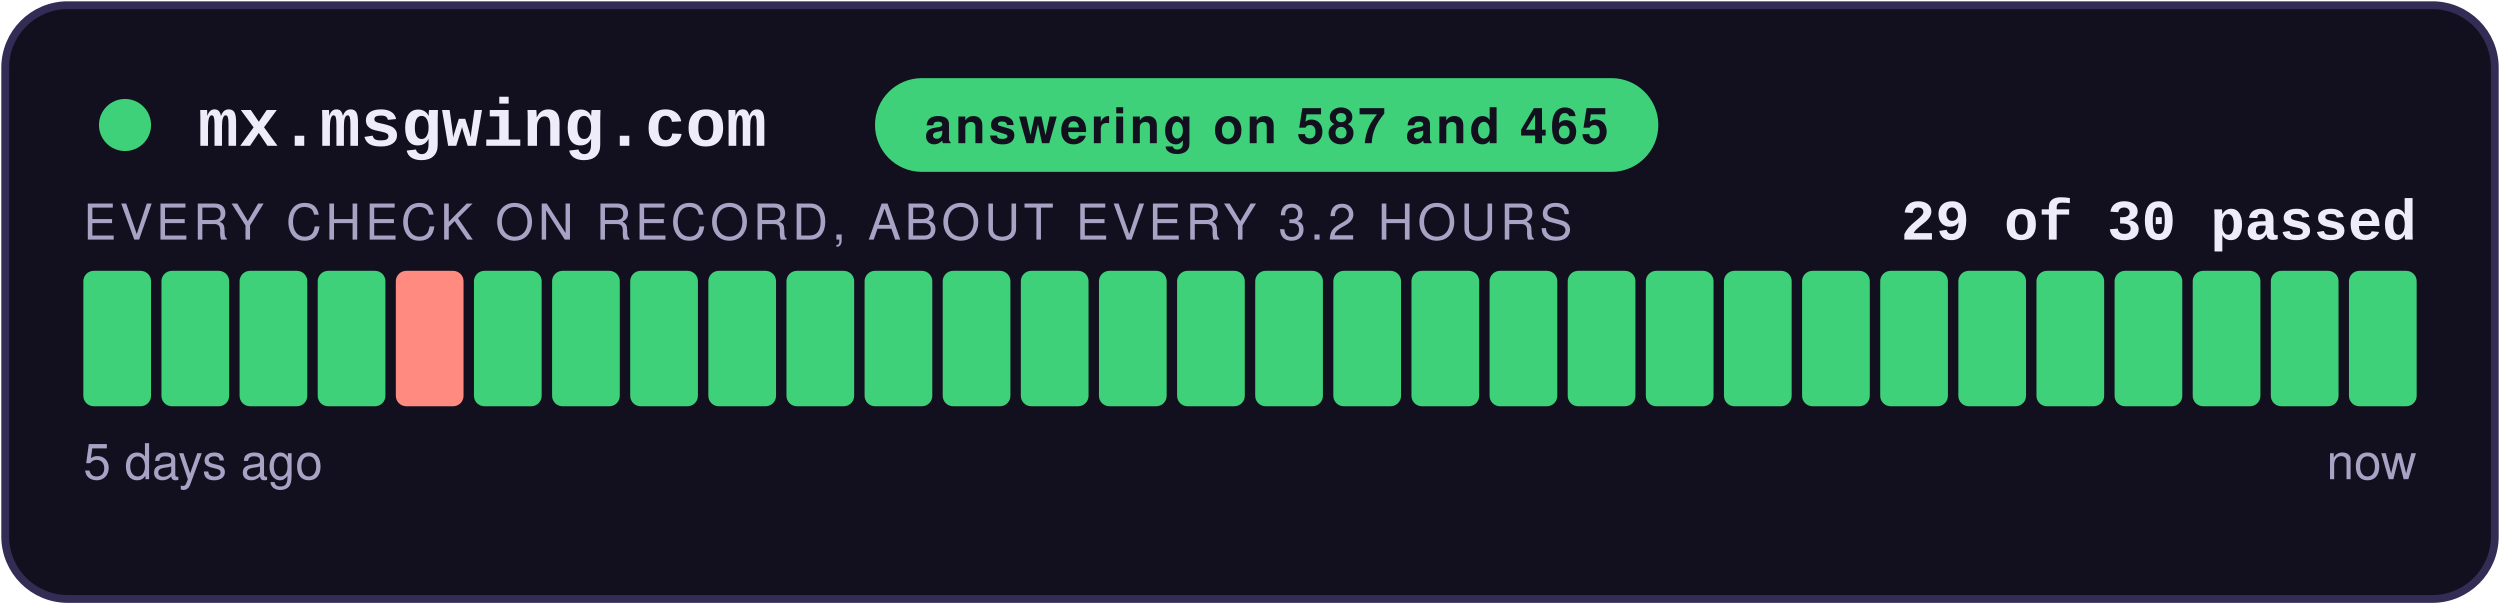
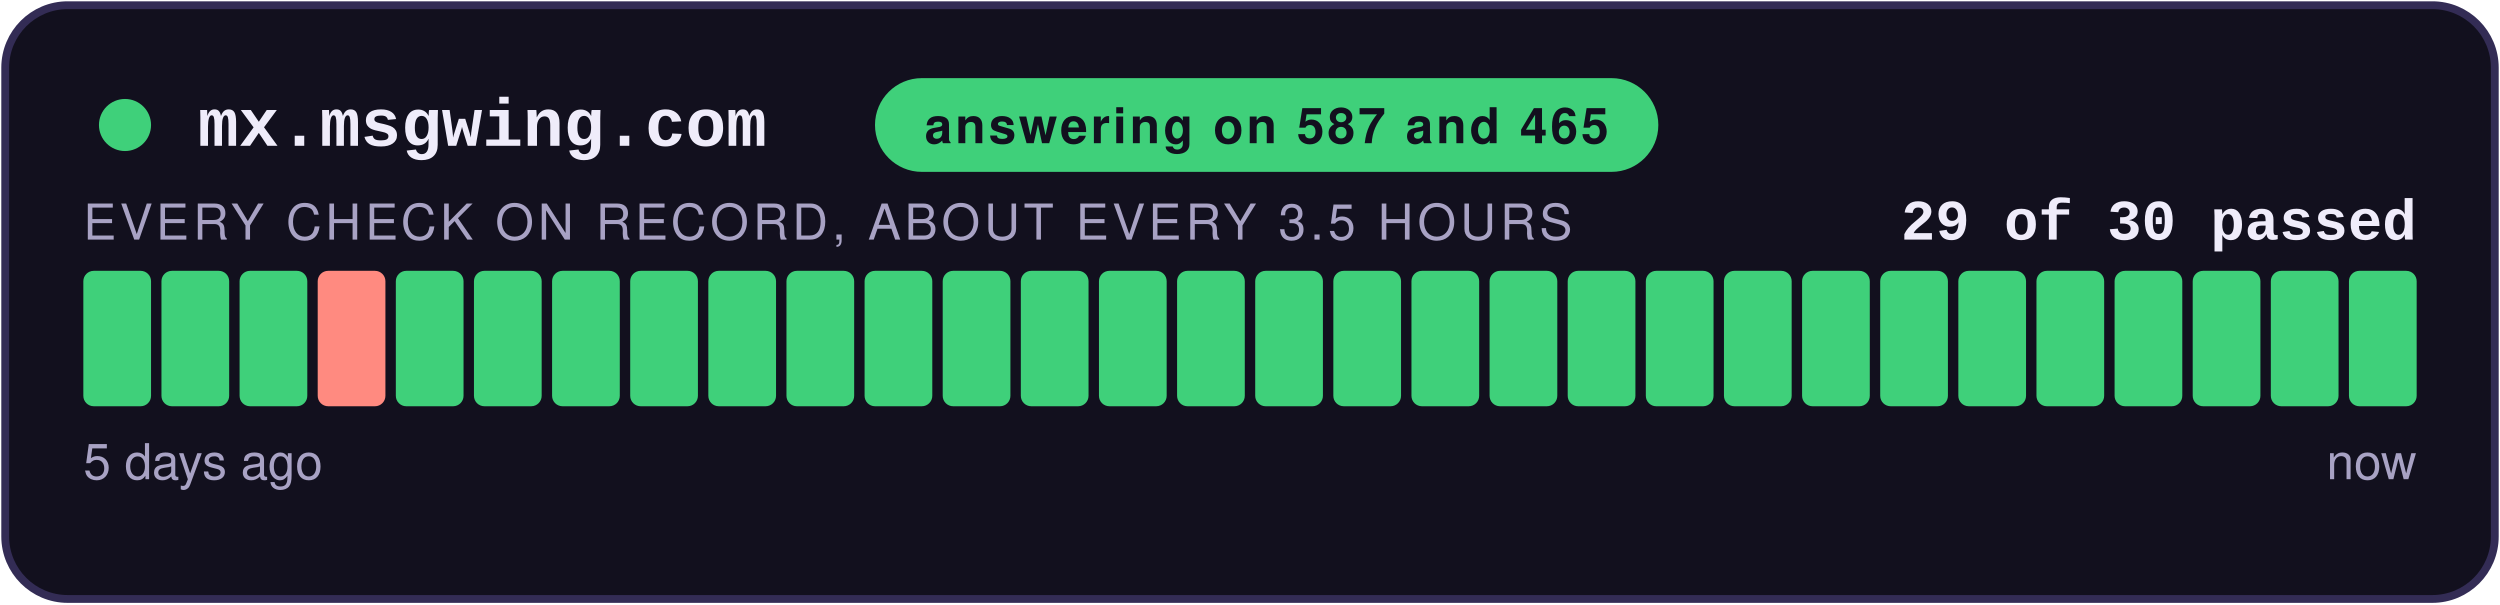
<svg xmlns="http://www.w3.org/2000/svg" width="480" height="116" viewBox="0 0 480 116" role="img" aria-label="answering on 587 and 465: 29 of 30 checks passed">
  <style>
    .teraz { animation: zu-puls 2.4s ease-in-out infinite; }
    @keyframes zu-puls { 0%, 100% { opacity: 1; } 50% { opacity: .45; } }
    @media (prefers-reduced-motion: reduce) { .teraz { animation: none; } }
  </style>
  <rect x="1" y="1" width="478" height="114" rx="12" fill="#12101E" stroke="#332C55" stroke-width="1.5" />
  <circle cx="24" cy="24" r="5" fill="#3FD07A" />
  <text x="38" y="28" font-family="Courier New,monospace" font-size="13" font-weight="700" fill="#EFECFA">mx.msgwing.com</text>
  <rect x="168" y="15" width="150.4" height="18" rx="9" fill="#3FD07A" />
  <text x="243.2" y="27.5" text-anchor="middle" font-family="-apple-system,Segoe UI,Helvetica,Arial,sans-serif" font-size="9.5" font-weight="700" fill="#12101E" letter-spacing="0.6">answering on 587 and 465</text>
  <text x="464" y="46" text-anchor="end" font-family="Courier New,monospace" font-size="11" font-weight="700" fill="#EFECFA">29 of 30 passed</text>
-   <text x="16" y="46" font-family="-apple-system,Segoe UI,Helvetica,Arial,sans-serif" font-size="9.5" fill="#A8A2C4" letter-spacing="0.8">EVERY CHECK ON RECORD, ABOUT EVERY 3.2 HOURS</text>
+   <text x="16" y="46" font-family="-apple-system,Segoe UI,Helvetica,Arial,sans-serif" font-size="9.5" fill="#A8A2C4" letter-spacing="0.8">EVERY CHECK ON RECORD, ABOUT EVERY 3.5 HOURS</text>
  <rect x="16.00" y="52" width="13.00" height="26" rx="2" fill="#3FD07A" />
  <rect x="31.00" y="52" width="13.00" height="26" rx="2" fill="#3FD07A" />
  <rect x="46.00" y="52" width="13.00" height="26" rx="2" fill="#3FD07A" />
-   <rect x="61.00" y="52" width="13.00" height="26" rx="2" fill="#3FD07A" />
-   <rect x="76.00" y="52" width="13.00" height="26" rx="2" fill="#FF8A80" />
+   <rect x="61.00" y="52" width="13.00" height="26" rx="2" fill="#FF8A80" />
+   <rect x="76.00" y="52" width="13.00" height="26" rx="2" fill="#3FD07A" />
  <rect x="91.00" y="52" width="13.00" height="26" rx="2" fill="#3FD07A" />
  <rect x="106.00" y="52" width="13.00" height="26" rx="2" fill="#3FD07A" />
  <rect x="121.00" y="52" width="13.00" height="26" rx="2" fill="#3FD07A" />
  <rect x="136.00" y="52" width="13.00" height="26" rx="2" fill="#3FD07A" />
  <rect x="151.00" y="52" width="13.00" height="26" rx="2" fill="#3FD07A" />
  <rect x="166.00" y="52" width="13.00" height="26" rx="2" fill="#3FD07A" />
  <rect x="181.00" y="52" width="13.00" height="26" rx="2" fill="#3FD07A" />
  <rect x="196.00" y="52" width="13.00" height="26" rx="2" fill="#3FD07A" />
  <rect x="211.00" y="52" width="13.00" height="26" rx="2" fill="#3FD07A" />
  <rect x="226.00" y="52" width="13.00" height="26" rx="2" fill="#3FD07A" />
  <rect x="241.00" y="52" width="13.00" height="26" rx="2" fill="#3FD07A" />
  <rect x="256.00" y="52" width="13.00" height="26" rx="2" fill="#3FD07A" />
  <rect x="271.00" y="52" width="13.00" height="26" rx="2" fill="#3FD07A" />
  <rect x="286.00" y="52" width="13.00" height="26" rx="2" fill="#3FD07A" />
  <rect x="301.00" y="52" width="13.00" height="26" rx="2" fill="#3FD07A" />
  <rect x="316.00" y="52" width="13.00" height="26" rx="2" fill="#3FD07A" />
  <rect x="331.00" y="52" width="13.00" height="26" rx="2" fill="#3FD07A" />
  <rect x="346.00" y="52" width="13.00" height="26" rx="2" fill="#3FD07A" />
  <rect x="361.00" y="52" width="13.00" height="26" rx="2" fill="#3FD07A" />
  <rect x="376.00" y="52" width="13.00" height="26" rx="2" fill="#3FD07A" />
  <rect x="391.00" y="52" width="13.00" height="26" rx="2" fill="#3FD07A" />
  <rect x="406.00" y="52" width="13.00" height="26" rx="2" fill="#3FD07A" />
  <rect x="421.00" y="52" width="13.00" height="26" rx="2" fill="#3FD07A" />
  <rect x="436.00" y="52" width="13.00" height="26" rx="2" fill="#3FD07A" />
  <rect x="451.00" y="52" width="13.00" height="26" rx="2" fill="#3FD07A" class="teraz" />
  <text x="16" y="92" font-family="-apple-system,Segoe UI,Helvetica,Arial,sans-serif" font-size="9.5" fill="#A8A2C4">5 days ago</text>
  <text x="464" y="92" text-anchor="end" font-family="-apple-system,Segoe UI,Helvetica,Arial,sans-serif" font-size="9.5" fill="#A8A2C4">now</text>
</svg>
